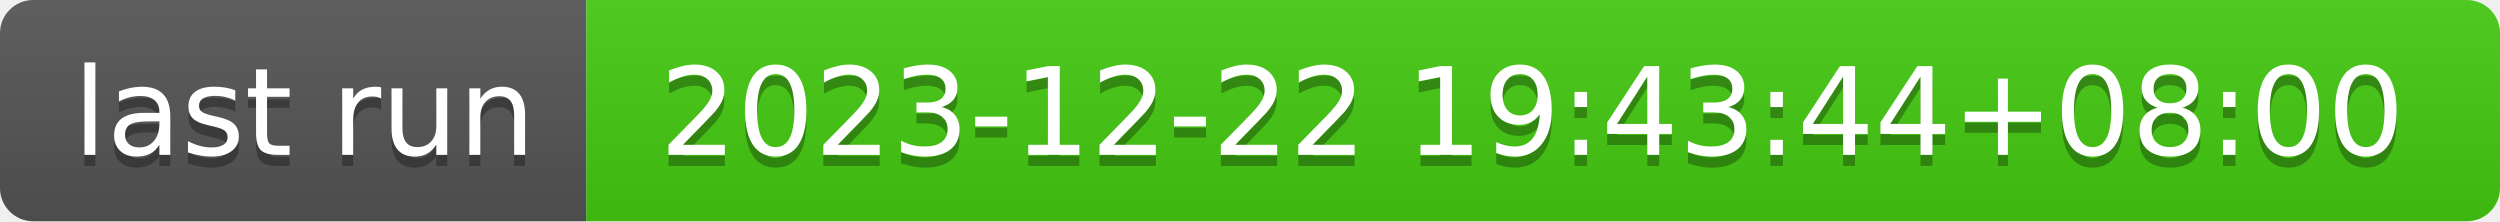
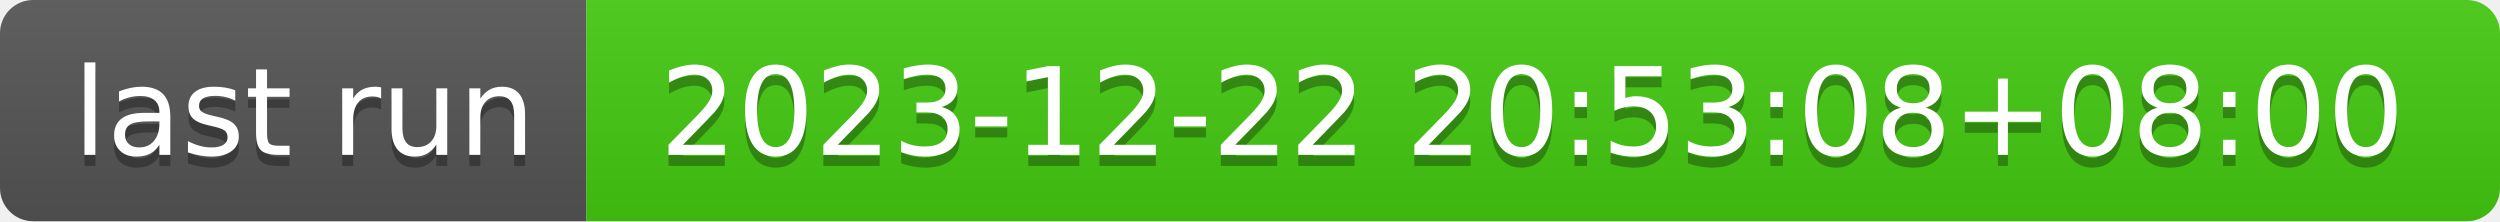
- <svg xmlns="http://www.w3.org/2000/svg" width="226" height="20" role="img" aria-label="last run: 2023-12-22 19:43:44+08:00">
+ <svg xmlns="http://www.w3.org/2000/svg" width="226" height="20" role="img" aria-label="last run: 2023-12-22 20:53:08+08:00">
  <linearGradient id="s" x2="0" y2="100%">
    <stop offset="0" stop-color="#bbb" stop-opacity=".1" />
    <stop offset="1" stop-opacity=".1" />
  </linearGradient>
  <clipPath id="r">
    <rect width="226" height="20" rx="3" fill="#fff" />
  </clipPath>
  <g clip-path="url(#r)">
    <rect width="53" height="20" fill="#555" />
    <rect x="53" width="173" height="20" fill="#4c1" />
    <rect width="226" height="20" fill="url(#s)" />
  </g>
  <g fill="#fff" text-anchor="middle" font-family="Verdana,Geneva,DejaVu Sans,sans-serif" text-rendering="geometricPrecision" font-size="110">
    <text aria-hidden="true" x="275" y="150" fill="#010101" fill-opacity=".3" transform="scale(.1)" textLength="430">last run</text>
    <text x="275" y="140" transform="scale(.1)" fill="#fff" textLength="430">last run</text>
-     <text aria-hidden="true" x="1385" y="150" fill="#010101" fill-opacity=".3" transform="scale(.1)" textLength="1630">2023-12-22 19:43:44+08:00</text>
-     <text x="1385" y="140" transform="scale(.1)" fill="#fff" textLength="1630">2023-12-22 19:43:44+08:00</text>
+     <text aria-hidden="true" x="1385" y="150" fill="#010101" fill-opacity=".3" transform="scale(.1)" textLength="1630">2023-12-22 20:53:08+08:00</text>
+     <text x="1385" y="140" transform="scale(.1)" fill="#fff" textLength="1630">2023-12-22 20:53:08+08:00</text>
  </g>
</svg>
